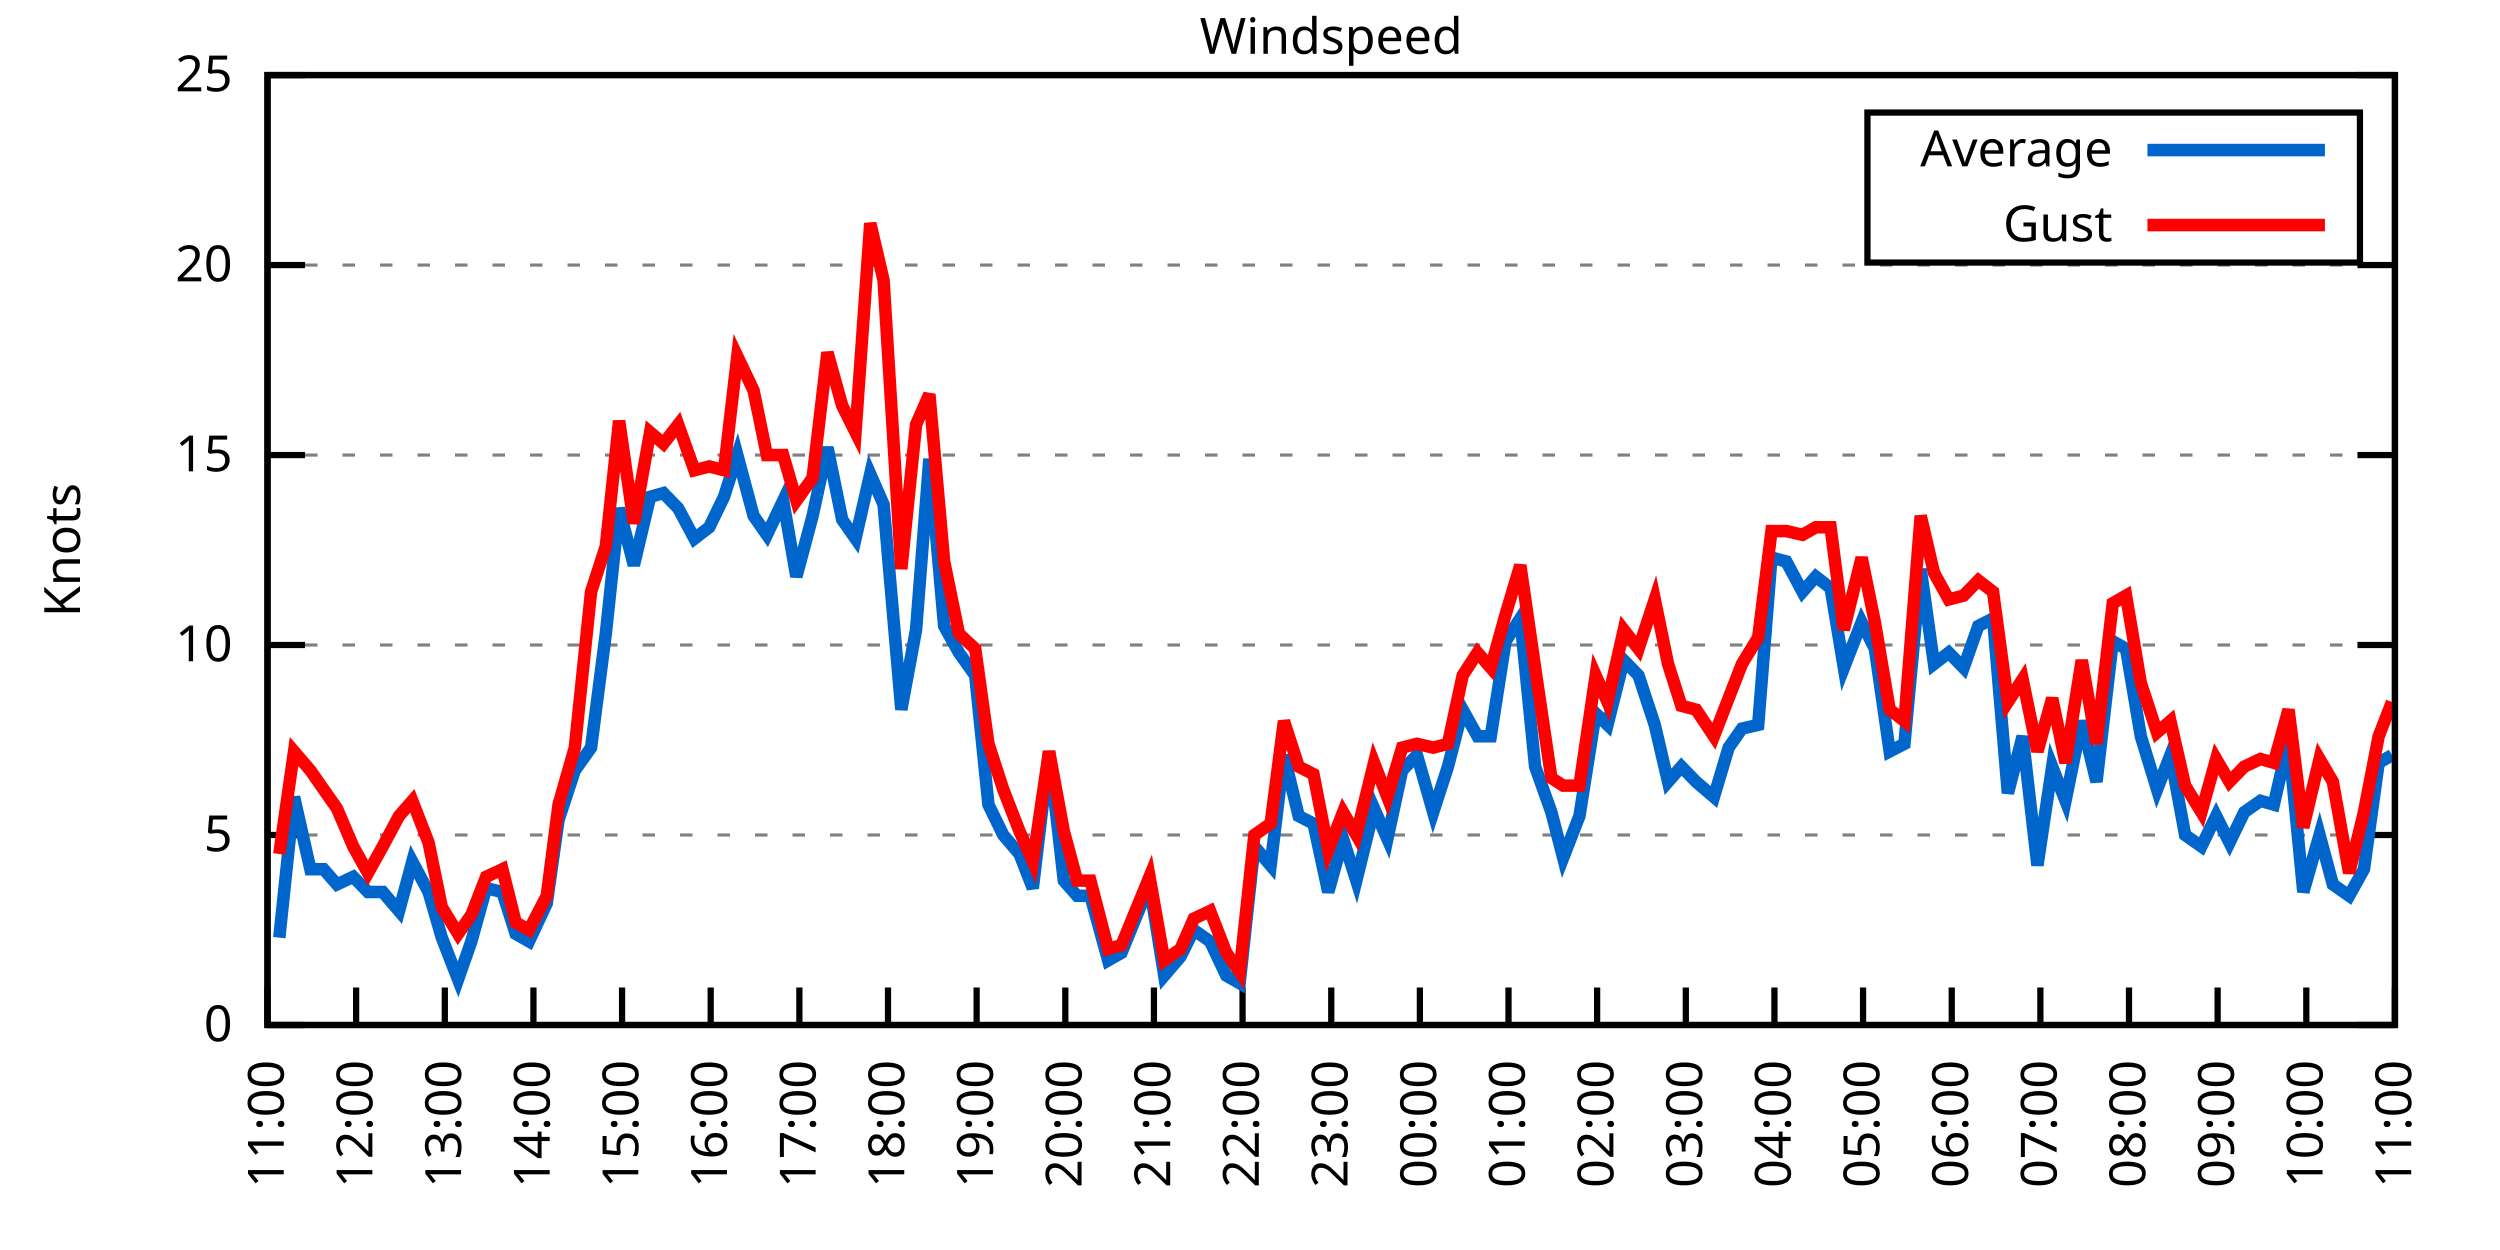
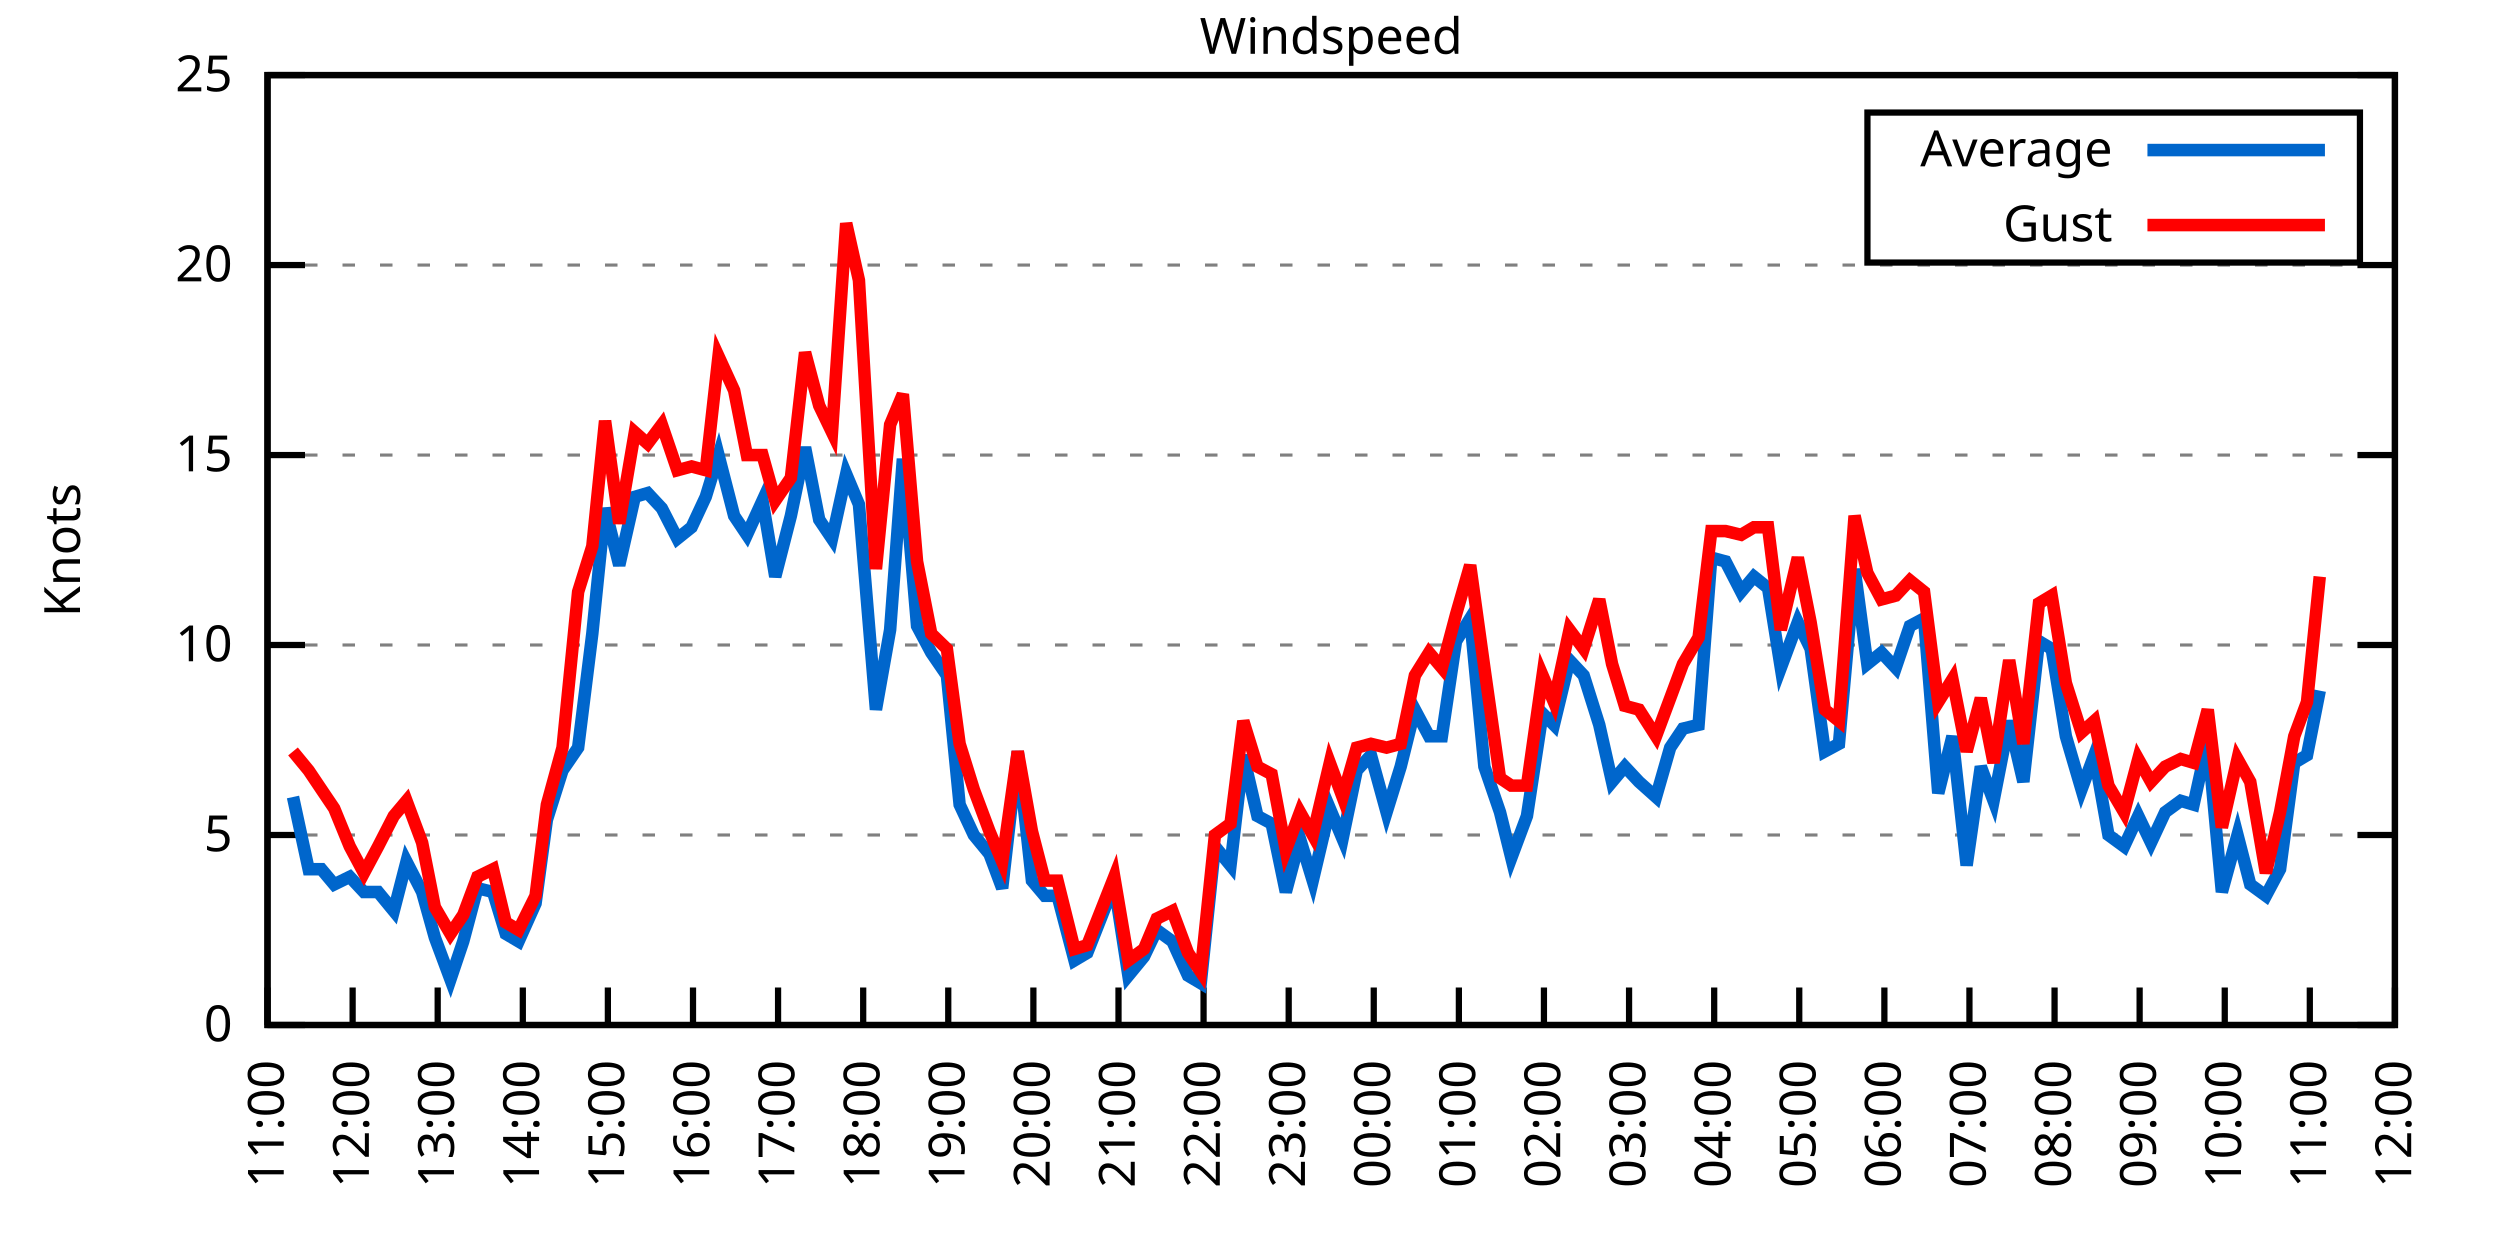
<svg xmlns="http://www.w3.org/2000/svg" xmlns:xlink="http://www.w3.org/1999/xlink" width="400" height="200" viewBox="0 0 400 200">
  <g id="gnuplot_canvas">
    <rect x="0" y="0" width="400" height="200" fill="none" />
    <defs>
      <circle id="gpDot" r="0.5" stroke-width="0.5" stroke="currentColor" />
      <path id="gpPt0" stroke-width="0.333" stroke="currentColor" d="M-1,0 h2 M0,-1 v2" />
      <path id="gpPt1" stroke-width="0.333" stroke="currentColor" d="M-1,-1 L1,1 M1,-1 L-1,1" />
      <path id="gpPt2" stroke-width="0.333" stroke="currentColor" d="M-1,0 L1,0 M0,-1 L0,1 M-1,-1 L1,1 M-1,1 L1,-1" />
      <rect id="gpPt3" stroke-width="0.333" stroke="currentColor" x="-1" y="-1" width="2" height="2" />
      <rect id="gpPt4" stroke-width="0.333" stroke="currentColor" fill="currentColor" x="-1" y="-1" width="2" height="2" />
      <circle id="gpPt5" stroke-width="0.333" stroke="currentColor" cx="0" cy="0" r="1" />
      <use xlink:href="#gpPt5" id="gpPt6" fill="currentColor" stroke="none" />
      <path id="gpPt7" stroke-width="0.333" stroke="currentColor" d="M0,-1.33 L-1.33,0.67 L1.33,0.67 z" />
      <use xlink:href="#gpPt7" id="gpPt8" fill="currentColor" stroke="none" />
      <use xlink:href="#gpPt7" id="gpPt9" stroke="currentColor" transform="rotate(180)" />
      <use xlink:href="#gpPt9" id="gpPt10" fill="currentColor" stroke="none" />
      <use xlink:href="#gpPt3" id="gpPt11" stroke="currentColor" transform="rotate(45)" />
      <use xlink:href="#gpPt11" id="gpPt12" fill="currentColor" stroke="none" />
      <path id="gpPt13" stroke-width="0.333" stroke="currentColor" d="M0,1.330 L1.265,0.411 L0.782,-1.067 L-0.782,-1.076 L-1.265,0.411 z" />
      <use xlink:href="#gpPt13" id="gpPt14" fill="currentColor" stroke="none" />
      <filter id="textbox" filterUnits="objectBoundingBox" x="0" y="0" height="1" width="1">
        <feFlood flood-color="white" flood-opacity="1" result="bgnd" />
        <feComposite in="SourceGraphic" in2="bgnd" operator="atop" />
      </filter>
      <filter id="greybox" filterUnits="objectBoundingBox" x="0" y="0" height="1" width="1">
        <feFlood flood-color="lightgrey" flood-opacity="1" result="grey" />
        <feComposite in="SourceGraphic" in2="grey" operator="atop" />
      </filter>
    </defs>
    <g fill="none" color="white" stroke="currentColor" stroke-width="1.00" stroke-linecap="butt" stroke-linejoin="miter">
</g>
    <g fill="none" color="black" stroke="currentColor" stroke-width="1.00" stroke-linecap="butt" stroke-linejoin="miter">
      <g stroke="none" shape-rendering="crispEdges">
        <polygon fill="rgb(255, 255, 255)" points="42.80,164.00 383.18,164.00 383.18,12.02 42.80,12.02 " />
      </g>
    </g>
    <g fill="none" color="black" stroke="currentColor" stroke-width="1.00" stroke-linecap="butt" stroke-linejoin="miter">
</g>
    <g fill="none" color="black" stroke="black" stroke-width="0.50" stroke-linecap="butt" stroke-linejoin="miter">
</g>
    <g fill="none" color="gray" stroke="currentColor" stroke-width="0.50" stroke-linecap="butt" stroke-linejoin="miter">
      <path stroke="gray" stroke-dasharray="2,4" class="gridline" d="M42.80,164.00 L383.19,164.00  " />
    </g>
    <g fill="none" color="gray" stroke="gray" stroke-width="1.00" stroke-linecap="butt" stroke-linejoin="miter">
</g>
    <g fill="none" color="black" stroke="currentColor" stroke-width="1.00" stroke-linecap="butt" stroke-linejoin="miter">
      <path stroke="black" d="M42.80,164.00 L48.80,164.00 M383.19,164.00 L377.19,164.00  " />
      <g transform="translate(37.20,166.60)" stroke="none" fill="black" font-family="Sans" font-size="8.00" text-anchor="end">
        <text>
          <tspan font-family="Sans"> 0</tspan>
        </text>
      </g>
    </g>
    <g fill="none" color="black" stroke="currentColor" stroke-width="1.00" stroke-linecap="butt" stroke-linejoin="miter">
</g>
    <g fill="none" color="black" stroke="black" stroke-width="0.50" stroke-linecap="butt" stroke-linejoin="miter">
</g>
    <g fill="none" color="gray" stroke="currentColor" stroke-width="0.50" stroke-linecap="butt" stroke-linejoin="miter">
      <path stroke="gray" stroke-dasharray="2,4" class="gridline" d="M42.80,133.60 L383.19,133.60  " />
    </g>
    <g fill="none" color="gray" stroke="gray" stroke-width="1.00" stroke-linecap="butt" stroke-linejoin="miter">
</g>
    <g fill="none" color="black" stroke="currentColor" stroke-width="1.00" stroke-linecap="butt" stroke-linejoin="miter">
      <path stroke="black" d="M42.80,133.60 L48.80,133.60 M383.19,133.60 L377.19,133.60  " />
      <g transform="translate(37.20,136.20)" stroke="none" fill="black" font-family="Sans" font-size="8.00" text-anchor="end">
        <text>
          <tspan font-family="Sans"> 5</tspan>
        </text>
      </g>
    </g>
    <g fill="none" color="black" stroke="currentColor" stroke-width="1.00" stroke-linecap="butt" stroke-linejoin="miter">
</g>
    <g fill="none" color="black" stroke="black" stroke-width="0.50" stroke-linecap="butt" stroke-linejoin="miter">
</g>
    <g fill="none" color="gray" stroke="currentColor" stroke-width="0.50" stroke-linecap="butt" stroke-linejoin="miter">
      <path stroke="gray" stroke-dasharray="2,4" class="gridline" d="M42.80,103.20 L383.19,103.20  " />
    </g>
    <g fill="none" color="gray" stroke="gray" stroke-width="1.00" stroke-linecap="butt" stroke-linejoin="miter">
</g>
    <g fill="none" color="black" stroke="currentColor" stroke-width="1.00" stroke-linecap="butt" stroke-linejoin="miter">
      <path stroke="black" d="M42.80,103.20 L48.80,103.20 M383.19,103.20 L377.19,103.20  " />
      <g transform="translate(37.20,105.80)" stroke="none" fill="black" font-family="Sans" font-size="8.00" text-anchor="end">
        <text>
          <tspan font-family="Sans"> 10</tspan>
        </text>
      </g>
    </g>
    <g fill="none" color="black" stroke="currentColor" stroke-width="1.00" stroke-linecap="butt" stroke-linejoin="miter">
</g>
    <g fill="none" color="black" stroke="black" stroke-width="0.50" stroke-linecap="butt" stroke-linejoin="miter">
</g>
    <g fill="none" color="gray" stroke="currentColor" stroke-width="0.50" stroke-linecap="butt" stroke-linejoin="miter">
      <path stroke="gray" stroke-dasharray="2,4" class="gridline" d="M42.80,72.81 L383.19,72.81  " />
    </g>
    <g fill="none" color="gray" stroke="gray" stroke-width="1.00" stroke-linecap="butt" stroke-linejoin="miter">
</g>
    <g fill="none" color="black" stroke="currentColor" stroke-width="1.00" stroke-linecap="butt" stroke-linejoin="miter">
      <path stroke="black" d="M42.80,72.81 L48.80,72.81 M383.19,72.81 L377.19,72.81  " />
      <g transform="translate(37.20,75.41)" stroke="none" fill="black" font-family="Sans" font-size="8.00" text-anchor="end">
        <text>
          <tspan font-family="Sans"> 15</tspan>
        </text>
      </g>
    </g>
    <g fill="none" color="black" stroke="currentColor" stroke-width="1.00" stroke-linecap="butt" stroke-linejoin="miter">
</g>
    <g fill="none" color="black" stroke="black" stroke-width="0.50" stroke-linecap="butt" stroke-linejoin="miter">
</g>
    <g fill="none" color="gray" stroke="currentColor" stroke-width="0.50" stroke-linecap="butt" stroke-linejoin="miter">
      <path stroke="gray" stroke-dasharray="2,4" class="gridline" d="M42.80,42.41 L383.19,42.41  " />
    </g>
    <g fill="none" color="gray" stroke="gray" stroke-width="1.00" stroke-linecap="butt" stroke-linejoin="miter">
</g>
    <g fill="none" color="black" stroke="currentColor" stroke-width="1.00" stroke-linecap="butt" stroke-linejoin="miter">
      <path stroke="black" d="M42.80,42.41 L48.80,42.41 M383.19,42.41 L377.19,42.41  " />
      <g transform="translate(37.20,45.01)" stroke="none" fill="black" font-family="Sans" font-size="8.00" text-anchor="end">
        <text>
          <tspan font-family="Sans"> 20</tspan>
        </text>
      </g>
    </g>
    <g fill="none" color="black" stroke="currentColor" stroke-width="1.00" stroke-linecap="butt" stroke-linejoin="miter">
</g>
    <g fill="none" color="black" stroke="black" stroke-width="0.50" stroke-linecap="butt" stroke-linejoin="miter">
</g>
    <g fill="none" color="gray" stroke="currentColor" stroke-width="0.50" stroke-linecap="butt" stroke-linejoin="miter">
      <path stroke="gray" stroke-dasharray="2,4" class="gridline" d="M42.80,12.01 L383.19,12.01  " />
    </g>
    <g fill="none" color="gray" stroke="gray" stroke-width="1.00" stroke-linecap="butt" stroke-linejoin="miter">
</g>
    <g fill="none" color="black" stroke="currentColor" stroke-width="1.00" stroke-linecap="butt" stroke-linejoin="miter">
      <path stroke="black" d="M42.80,12.01 L48.80,12.01 M383.19,12.01 L377.19,12.01  " />
      <g transform="translate(37.20,14.61)" stroke="none" fill="black" font-family="Sans" font-size="8.00" text-anchor="end">
        <text>
          <tspan font-family="Sans"> 25</tspan>
        </text>
      </g>
    </g>
    <g fill="none" color="black" stroke="currentColor" stroke-width="1.00" stroke-linecap="butt" stroke-linejoin="miter">
      <path stroke="black" d="M42.80,164.00 L42.80,158.00  " />
      <g transform="translate(45.40,169.60) rotate(270.00)" stroke="none" fill="black" font-family="Sans" font-size="8.00" text-anchor="end">
        <text>
          <tspan font-family="Sans">11:00</tspan>
        </text>
      </g>
    </g>
    <g fill="none" color="black" stroke="currentColor" stroke-width="1.00" stroke-linecap="butt" stroke-linejoin="miter">
-       <path stroke="black" d="M56.98,164.00 L56.98,158.00  " />
-       <g transform="translate(59.58,169.60) rotate(270.00)" stroke="none" fill="black" font-family="Sans" font-size="8.00" text-anchor="end">
+       <path stroke="black" d="M56.42,164.00 L56.42,158.00  " />
+       <g transform="translate(59.02,169.60) rotate(270.00)" stroke="none" fill="black" font-family="Sans" font-size="8.00" text-anchor="end">
        <text>
          <tspan font-family="Sans">12:00</tspan>
        </text>
      </g>
    </g>
    <g fill="none" color="black" stroke="currentColor" stroke-width="1.00" stroke-linecap="butt" stroke-linejoin="miter">
-       <path stroke="black" d="M71.17,164.00 L71.17,158.00  " />
-       <g transform="translate(73.77,169.60) rotate(270.00)" stroke="none" fill="black" font-family="Sans" font-size="8.00" text-anchor="end">
+       <path stroke="black" d="M70.03,164.00 L70.03,158.00  " />
+       <g transform="translate(72.63,169.60) rotate(270.00)" stroke="none" fill="black" font-family="Sans" font-size="8.00" text-anchor="end">
        <text>
          <tspan font-family="Sans">13:00</tspan>
        </text>
      </g>
    </g>
    <g fill="none" color="black" stroke="currentColor" stroke-width="1.00" stroke-linecap="butt" stroke-linejoin="miter">
-       <path stroke="black" d="M85.35,164.00 L85.35,158.00  " />
-       <g transform="translate(87.95,169.60) rotate(270.00)" stroke="none" fill="black" font-family="Sans" font-size="8.00" text-anchor="end">
+       <path stroke="black" d="M83.65,164.00 L83.65,158.00  " />
+       <g transform="translate(86.25,169.60) rotate(270.00)" stroke="none" fill="black" font-family="Sans" font-size="8.00" text-anchor="end">
        <text>
          <tspan font-family="Sans">14:00</tspan>
        </text>
      </g>
    </g>
    <g fill="none" color="black" stroke="currentColor" stroke-width="1.00" stroke-linecap="butt" stroke-linejoin="miter">
-       <path stroke="black" d="M99.53,164.00 L99.53,158.00  " />
-       <g transform="translate(102.13,169.60) rotate(270.00)" stroke="none" fill="black" font-family="Sans" font-size="8.00" text-anchor="end">
+       <path stroke="black" d="M97.26,164.00 L97.26,158.00  " />
+       <g transform="translate(99.86,169.60) rotate(270.00)" stroke="none" fill="black" font-family="Sans" font-size="8.00" text-anchor="end">
        <text>
          <tspan font-family="Sans">15:00</tspan>
        </text>
      </g>
    </g>
    <g fill="none" color="black" stroke="currentColor" stroke-width="1.00" stroke-linecap="butt" stroke-linejoin="miter">
-       <path stroke="black" d="M113.71,164.00 L113.71,158.00  " />
-       <g transform="translate(116.31,169.60) rotate(270.00)" stroke="none" fill="black" font-family="Sans" font-size="8.00" text-anchor="end">
+       <path stroke="black" d="M110.88,164.00 L110.88,158.00  " />
+       <g transform="translate(113.48,169.60) rotate(270.00)" stroke="none" fill="black" font-family="Sans" font-size="8.00" text-anchor="end">
        <text>
          <tspan font-family="Sans">16:00</tspan>
        </text>
      </g>
    </g>
    <g fill="none" color="black" stroke="currentColor" stroke-width="1.00" stroke-linecap="butt" stroke-linejoin="miter">
-       <path stroke="black" d="M127.90,164.00 L127.90,158.00  " />
-       <g transform="translate(130.50,169.60) rotate(270.00)" stroke="none" fill="black" font-family="Sans" font-size="8.00" text-anchor="end">
+       <path stroke="black" d="M124.49,164.00 L124.49,158.00  " />
+       <g transform="translate(127.09,169.60) rotate(270.00)" stroke="none" fill="black" font-family="Sans" font-size="8.00" text-anchor="end">
        <text>
          <tspan font-family="Sans">17:00</tspan>
        </text>
      </g>
    </g>
    <g fill="none" color="black" stroke="currentColor" stroke-width="1.00" stroke-linecap="butt" stroke-linejoin="miter">
-       <path stroke="black" d="M142.08,164.00 L142.08,158.00  " />
-       <g transform="translate(144.68,169.60) rotate(270.00)" stroke="none" fill="black" font-family="Sans" font-size="8.00" text-anchor="end">
+       <path stroke="black" d="M138.11,164.00 L138.11,158.00  " />
+       <g transform="translate(140.71,169.60) rotate(270.00)" stroke="none" fill="black" font-family="Sans" font-size="8.00" text-anchor="end">
        <text>
          <tspan font-family="Sans">18:00</tspan>
        </text>
      </g>
    </g>
    <g fill="none" color="black" stroke="currentColor" stroke-width="1.00" stroke-linecap="butt" stroke-linejoin="miter">
-       <path stroke="black" d="M156.26,164.00 L156.26,158.00  " />
-       <g transform="translate(158.86,169.60) rotate(270.00)" stroke="none" fill="black" font-family="Sans" font-size="8.00" text-anchor="end">
+       <path stroke="black" d="M151.72,164.00 L151.72,158.00  " />
+       <g transform="translate(154.32,169.60) rotate(270.00)" stroke="none" fill="black" font-family="Sans" font-size="8.00" text-anchor="end">
        <text>
          <tspan font-family="Sans">19:00</tspan>
        </text>
      </g>
    </g>
    <g fill="none" color="black" stroke="currentColor" stroke-width="1.00" stroke-linecap="butt" stroke-linejoin="miter">
-       <path stroke="black" d="M170.45,164.00 L170.45,158.00  " />
-       <g transform="translate(173.05,169.60) rotate(270.00)" stroke="none" fill="black" font-family="Sans" font-size="8.00" text-anchor="end">
+       <path stroke="black" d="M165.34,164.00 L165.34,158.00  " />
+       <g transform="translate(167.94,169.60) rotate(270.00)" stroke="none" fill="black" font-family="Sans" font-size="8.00" text-anchor="end">
        <text>
          <tspan font-family="Sans">20:00</tspan>
        </text>
      </g>
    </g>
    <g fill="none" color="black" stroke="currentColor" stroke-width="1.00" stroke-linecap="butt" stroke-linejoin="miter">
-       <path stroke="black" d="M184.63,164.00 L184.63,158.00  " />
-       <g transform="translate(187.23,169.60) rotate(270.00)" stroke="none" fill="black" font-family="Sans" font-size="8.00" text-anchor="end">
+       <path stroke="black" d="M178.96,164.00 L178.96,158.00  " />
+       <g transform="translate(181.56,169.60) rotate(270.00)" stroke="none" fill="black" font-family="Sans" font-size="8.00" text-anchor="end">
        <text>
          <tspan font-family="Sans">21:00</tspan>
        </text>
      </g>
    </g>
    <g fill="none" color="black" stroke="currentColor" stroke-width="1.00" stroke-linecap="butt" stroke-linejoin="miter">
-       <path stroke="black" d="M198.81,164.00 L198.81,158.00  " />
-       <g transform="translate(201.41,169.60) rotate(270.00)" stroke="none" fill="black" font-family="Sans" font-size="8.00" text-anchor="end">
+       <path stroke="black" d="M192.57,164.00 L192.57,158.00  " />
+       <g transform="translate(195.17,169.60) rotate(270.00)" stroke="none" fill="black" font-family="Sans" font-size="8.00" text-anchor="end">
        <text>
          <tspan font-family="Sans">22:00</tspan>
        </text>
      </g>
    </g>
    <g fill="none" color="black" stroke="currentColor" stroke-width="1.00" stroke-linecap="butt" stroke-linejoin="miter">
-       <path stroke="black" d="M213.00,164.00 L213.00,158.00  " />
-       <g transform="translate(215.60,169.60) rotate(270.00)" stroke="none" fill="black" font-family="Sans" font-size="8.00" text-anchor="end">
+       <path stroke="black" d="M206.19,164.00 L206.19,158.00  " />
+       <g transform="translate(208.79,169.60) rotate(270.00)" stroke="none" fill="black" font-family="Sans" font-size="8.00" text-anchor="end">
        <text>
          <tspan font-family="Sans">23:00</tspan>
        </text>
      </g>
    </g>
    <g fill="none" color="black" stroke="currentColor" stroke-width="1.00" stroke-linecap="butt" stroke-linejoin="miter">
-       <path stroke="black" d="M227.18,164.00 L227.18,158.00  " />
-       <g transform="translate(229.78,169.60) rotate(270.00)" stroke="none" fill="black" font-family="Sans" font-size="8.00" text-anchor="end">
+       <path stroke="black" d="M219.80,164.00 L219.80,158.00  " />
+       <g transform="translate(222.40,169.60) rotate(270.00)" stroke="none" fill="black" font-family="Sans" font-size="8.00" text-anchor="end">
        <text>
          <tspan font-family="Sans">00:00</tspan>
        </text>
      </g>
    </g>
    <g fill="none" color="black" stroke="currentColor" stroke-width="1.00" stroke-linecap="butt" stroke-linejoin="miter">
-       <path stroke="black" d="M241.36,164.00 L241.36,158.00  " />
-       <g transform="translate(243.96,169.60) rotate(270.00)" stroke="none" fill="black" font-family="Sans" font-size="8.00" text-anchor="end">
+       <path stroke="black" d="M233.42,164.00 L233.42,158.00  " />
+       <g transform="translate(236.02,169.60) rotate(270.00)" stroke="none" fill="black" font-family="Sans" font-size="8.00" text-anchor="end">
        <text>
          <tspan font-family="Sans">01:00</tspan>
        </text>
      </g>
    </g>
    <g fill="none" color="black" stroke="currentColor" stroke-width="1.00" stroke-linecap="butt" stroke-linejoin="miter">
-       <path stroke="black" d="M255.54,164.00 L255.54,158.00  " />
-       <g transform="translate(258.14,169.60) rotate(270.00)" stroke="none" fill="black" font-family="Sans" font-size="8.00" text-anchor="end">
+       <path stroke="black" d="M247.03,164.00 L247.03,158.00  " />
+       <g transform="translate(249.63,169.60) rotate(270.00)" stroke="none" fill="black" font-family="Sans" font-size="8.00" text-anchor="end">
        <text>
          <tspan font-family="Sans">02:00</tspan>
        </text>
      </g>
    </g>
    <g fill="none" color="black" stroke="currentColor" stroke-width="1.00" stroke-linecap="butt" stroke-linejoin="miter">
-       <path stroke="black" d="M269.73,164.00 L269.73,158.00  " />
-       <g transform="translate(272.33,169.60) rotate(270.00)" stroke="none" fill="black" font-family="Sans" font-size="8.00" text-anchor="end">
+       <path stroke="black" d="M260.65,164.00 L260.65,158.00  " />
+       <g transform="translate(263.25,169.60) rotate(270.00)" stroke="none" fill="black" font-family="Sans" font-size="8.00" text-anchor="end">
        <text>
          <tspan font-family="Sans">03:00</tspan>
        </text>
      </g>
    </g>
    <g fill="none" color="black" stroke="currentColor" stroke-width="1.00" stroke-linecap="butt" stroke-linejoin="miter">
-       <path stroke="black" d="M283.91,164.00 L283.91,158.00  " />
-       <g transform="translate(286.51,169.60) rotate(270.00)" stroke="none" fill="black" font-family="Sans" font-size="8.00" text-anchor="end">
+       <path stroke="black" d="M274.27,164.00 L274.27,158.00  " />
+       <g transform="translate(276.87,169.60) rotate(270.00)" stroke="none" fill="black" font-family="Sans" font-size="8.00" text-anchor="end">
        <text>
          <tspan font-family="Sans">04:00</tspan>
        </text>
      </g>
    </g>
    <g fill="none" color="black" stroke="currentColor" stroke-width="1.00" stroke-linecap="butt" stroke-linejoin="miter">
-       <path stroke="black" d="M298.09,164.00 L298.09,158.00  " />
-       <g transform="translate(300.69,169.60) rotate(270.00)" stroke="none" fill="black" font-family="Sans" font-size="8.00" text-anchor="end">
+       <path stroke="black" d="M287.88,164.00 L287.88,158.00  " />
+       <g transform="translate(290.48,169.60) rotate(270.00)" stroke="none" fill="black" font-family="Sans" font-size="8.00" text-anchor="end">
        <text>
          <tspan font-family="Sans">05:00</tspan>
        </text>
      </g>
    </g>
    <g fill="none" color="black" stroke="currentColor" stroke-width="1.00" stroke-linecap="butt" stroke-linejoin="miter">
-       <path stroke="black" d="M312.28,164.00 L312.28,158.00  " />
-       <g transform="translate(314.88,169.60) rotate(270.00)" stroke="none" fill="black" font-family="Sans" font-size="8.00" text-anchor="end">
+       <path stroke="black" d="M301.50,164.00 L301.50,158.00  " />
+       <g transform="translate(304.10,169.60) rotate(270.00)" stroke="none" fill="black" font-family="Sans" font-size="8.00" text-anchor="end">
        <text>
          <tspan font-family="Sans">06:00</tspan>
        </text>
      </g>
    </g>
    <g fill="none" color="black" stroke="currentColor" stroke-width="1.00" stroke-linecap="butt" stroke-linejoin="miter">
-       <path stroke="black" d="M326.46,164.00 L326.46,158.00  " />
-       <g transform="translate(329.06,169.60) rotate(270.00)" stroke="none" fill="black" font-family="Sans" font-size="8.00" text-anchor="end">
+       <path stroke="black" d="M315.11,164.00 L315.11,158.00  " />
+       <g transform="translate(317.71,169.60) rotate(270.00)" stroke="none" fill="black" font-family="Sans" font-size="8.00" text-anchor="end">
        <text>
          <tspan font-family="Sans">07:00</tspan>
        </text>
      </g>
    </g>
    <g fill="none" color="black" stroke="currentColor" stroke-width="1.00" stroke-linecap="butt" stroke-linejoin="miter">
-       <path stroke="black" d="M340.64,164.00 L340.64,158.00  " />
-       <g transform="translate(343.24,169.60) rotate(270.00)" stroke="none" fill="black" font-family="Sans" font-size="8.00" text-anchor="end">
+       <path stroke="black" d="M328.73,164.00 L328.73,158.00  " />
+       <g transform="translate(331.33,169.60) rotate(270.00)" stroke="none" fill="black" font-family="Sans" font-size="8.00" text-anchor="end">
        <text>
          <tspan font-family="Sans">08:00</tspan>
        </text>
      </g>
    </g>
    <g fill="none" color="black" stroke="currentColor" stroke-width="1.00" stroke-linecap="butt" stroke-linejoin="miter">
-       <path stroke="black" d="M354.82,164.00 L354.82,158.00  " />
-       <g transform="translate(357.42,169.60) rotate(270.00)" stroke="none" fill="black" font-family="Sans" font-size="8.00" text-anchor="end">
+       <path stroke="black" d="M342.34,164.00 L342.34,158.00  " />
+       <g transform="translate(344.94,169.60) rotate(270.00)" stroke="none" fill="black" font-family="Sans" font-size="8.00" text-anchor="end">
        <text>
          <tspan font-family="Sans">09:00</tspan>
        </text>
      </g>
    </g>
    <g fill="none" color="black" stroke="currentColor" stroke-width="1.00" stroke-linecap="butt" stroke-linejoin="miter">
-       <path stroke="black" d="M369.01,164.00 L369.01,158.00  " />
-       <g transform="translate(371.61,169.60) rotate(270.00)" stroke="none" fill="black" font-family="Sans" font-size="8.00" text-anchor="end">
+       <path stroke="black" d="M355.96,164.00 L355.96,158.00  " />
+       <g transform="translate(358.56,169.60) rotate(270.00)" stroke="none" fill="black" font-family="Sans" font-size="8.00" text-anchor="end">
        <text>
          <tspan font-family="Sans">10:00</tspan>
+         </text>
+       </g>
+     </g>
+     <g fill="none" color="black" stroke="currentColor" stroke-width="1.00" stroke-linecap="butt" stroke-linejoin="miter">
+       <path stroke="black" d="M369.57,164.00 L369.57,158.00  " />
+       <g transform="translate(372.17,169.60) rotate(270.00)" stroke="none" fill="black" font-family="Sans" font-size="8.00" text-anchor="end">
+         <text>
+           <tspan font-family="Sans">11:00</tspan>
        </text>
      </g>
    </g>
    <g fill="none" color="black" stroke="currentColor" stroke-width="1.00" stroke-linecap="butt" stroke-linejoin="miter">
      <path stroke="black" d="M383.19,164.00 L383.19,158.00  " />
      <g transform="translate(385.79,169.60) rotate(270.00)" stroke="none" fill="black" font-family="Sans" font-size="8.00" text-anchor="end">
        <text>
-           <tspan font-family="Sans">11:00</tspan>
+           <tspan font-family="Sans">12:00</tspan>
        </text>
      </g>
    </g>
    <g fill="none" color="black" stroke="currentColor" stroke-width="1.00" stroke-linecap="butt" stroke-linejoin="miter">
</g>
    <g fill="none" color="black" stroke="currentColor" stroke-width="1.00" stroke-linecap="butt" stroke-linejoin="miter">
      <path stroke="black" d="M42.80,12.01 L42.80,164.00 L383.19,164.00 L383.19,12.01 L42.80,12.01 Z  " />
    </g>
    <g fill="none" color="black" stroke="currentColor" stroke-width="1.00" stroke-linecap="butt" stroke-linejoin="miter">
</g>
    <g fill="none" color="black" stroke="currentColor" stroke-width="1.00" stroke-linecap="butt" stroke-linejoin="miter">
      <path stroke="black" d="M298.79,42.01 L298.79,18.01 L377.59,18.01 L377.59,42.01 L298.79,42.01 Z  " />
    </g>
    <g id="Windspeed_plot_1">
      <g fill="none" color="white" stroke="black" stroke-width="2.00" stroke-linecap="butt" stroke-linejoin="miter">
</g>
      <g fill="none" color="black" stroke="currentColor" stroke-width="2.00" stroke-linecap="butt" stroke-linejoin="miter">
        <g transform="translate(337.99,26.61)" stroke="none" fill="black" font-family="Sans" font-size="8.00" text-anchor="end">
          <text>
            <tspan font-family="Sans">Average</tspan>
          </text>
        </g>
      </g>
      <g fill="none" color="black" stroke="currentColor" stroke-width="2.00" stroke-linecap="butt" stroke-linejoin="miter">
-         <path stroke="rgb(  0, 102, 204)" d="M343.59,24.01 L371.99,24.01 M44.69,150.02 L47.05,127.52 L49.66,139.07 L51.78,139.07 L53.91,141.51 L56.51,140.29   L58.87,142.72 L61.24,142.72 L63.84,145.76 L65.97,137.86 L68.57,142.72 L70.69,150.02 L73.29,156.70 L75.42,150.62   L77.78,142.11 L80.38,142.72 L82.51,149.41 L84.64,150.62 L87.48,144.55 L89.37,131.17 L91.97,123.27 L94.57,119.62   L96.93,101.38 L99.06,81.32 L101.42,90.44 L104.02,79.49 L106.15,78.89 L108.51,81.32 L111.11,86.18 L113.48,84.36   L115.84,79.49 L117.97,72.81 L120.57,82.53 L122.70,85.57 L125.30,80.10 L127.42,92.26 L130.02,82.53 L132.39,71.59   L134.75,83.14 L136.88,86.18 L139.24,75.85 L141.37,80.71 L144.21,113.54 L146.57,100.77 L148.70,73.41 L151.06,100.16   L153.43,104.42 L156.03,108.07 L158.15,128.74 L160.52,133.60 L163.12,136.64 L165.25,142.11 L167.85,120.23 L170.21,140.90   L172.34,143.33 L174.46,143.33 L177.30,153.66 L179.43,152.45 L183.92,141.51 L186.28,156.10 L188.88,153.06 L191.01,148.80   L193.61,150.62 L196.21,156.10 L198.34,157.31 L200.70,135.43 L203.30,138.47 L205.43,120.83 L207.79,130.56 L210.16,131.78   L212.52,142.72 L214.89,134.21 L217.01,140.90 L219.85,129.35 L221.98,134.21 L224.34,123.27 L226.71,120.83 L229.31,129.95   L231.67,122.66 L234.03,113.54 L236.40,117.80 L238.52,117.80 L240.89,102.60 L243.25,98.95 L245.62,122.66 L248.22,129.95   L250.11,137.25 L252.71,130.56 L255.31,114.15 L257.20,115.97 L259.80,105.64 L262.16,108.07 L264.76,115.97 L266.89,125.09   L269.02,122.66 L271.38,125.09 L274.22,127.52 L276.58,119.62 L278.71,116.58 L281.31,115.97 L283.44,89.22 L285.80,89.83   L288.40,94.69 L290.53,92.26 L292.89,94.08 L295.02,106.85 L297.86,99.56 L299.98,103.81 L302.35,120.23 L304.71,119.01   L307.31,91.04 L309.44,106.24 L311.80,104.42 L314.17,106.85 L316.53,100.16 L318.89,98.95 L321.26,126.91 L323.62,117.80   L325.99,138.47 L328.35,122.66 L330.48,128.13 L333.08,115.36 L335.44,125.09 L338.04,102.60 L340.17,103.81 L342.53,117.80   L345.13,126.31 L347.26,120.83 L349.62,133.60 L352.22,135.43 L354.59,130.56 L356.72,134.82 L359.08,129.95 L361.68,128.13   L363.81,128.74 L366.17,118.40 L368.53,142.72 L371.13,133.60 L373.26,141.51 L375.86,143.33 L378.23,139.07 L380.59,122.05   L382.72,120.83  " />
+         <path stroke="rgb(  0, 102, 204)" d="M343.59,24.01 L371.99,24.01 M46.88,127.52 L49.38,139.07 L51.42,139.07 L53.47,141.51 L55.96,140.29 L58.23,142.72   L60.50,142.72 L63.00,145.76 L65.04,137.86 L67.54,142.72 L69.58,150.02 L72.07,156.70 L74.12,150.62 L76.39,142.11   L78.88,142.72 L80.92,149.41 L82.97,150.62 L85.69,144.55 L87.50,131.17 L90.00,123.27 L92.50,119.62 L94.77,101.38   L96.81,81.32 L99.08,90.44 L101.57,79.49 L103.62,78.89 L105.89,81.32 L108.38,86.18 L110.65,84.36 L112.92,79.49   L114.96,72.81 L117.46,82.53 L119.50,85.57 L122.00,80.10 L124.04,92.26 L126.54,82.53 L128.81,71.59 L131.07,83.14   L133.12,86.18 L135.39,75.85 L137.43,80.71 L140.15,113.54 L142.42,100.77 L144.46,73.41 L146.73,100.16 L149.00,104.42   L151.50,108.07 L153.54,128.74 L155.81,133.60 L158.31,136.64 L160.35,142.11 L162.84,120.23 L165.11,140.90 L167.16,143.33   L169.20,143.33 L171.92,153.66 L173.96,152.45 L178.28,141.51 L180.54,156.10 L183.04,153.06 L185.08,148.80 L187.58,150.62   L190.08,156.10 L192.12,157.31 L194.39,135.43 L196.88,138.47 L198.93,120.83 L201.19,130.56 L203.46,131.78 L205.73,142.72   L208.00,134.21 L210.04,140.90 L212.77,129.35 L214.81,134.21 L217.08,123.27 L219.35,120.83 L221.85,129.95 L224.11,122.66   L226.38,113.54 L228.65,117.80 L230.70,117.80 L232.96,102.60 L235.23,98.95 L237.50,122.66 L240.00,129.95 L241.81,137.25   L244.31,130.56 L246.81,114.15 L248.62,115.97 L251.12,105.64 L253.39,108.07 L255.88,115.97 L257.93,125.09 L259.97,122.66   L262.24,125.09 L264.96,127.52 L267.23,119.62 L269.27,116.58 L271.77,115.97 L273.81,89.22 L276.08,89.83 L278.58,94.69   L280.62,92.26 L282.89,94.08 L284.93,106.85 L287.65,99.56 L289.70,103.81 L291.97,120.23 L294.23,119.01 L296.73,91.04   L298.77,106.24 L301.04,104.42 L303.31,106.85 L305.58,100.16 L307.85,98.95 L310.12,126.91 L312.39,117.80 L314.66,138.47   L316.93,122.66 L318.97,128.13 L321.47,115.36 L323.74,125.09 L326.23,102.60 L328.27,103.81 L330.54,117.80 L333.04,126.31   L335.08,120.83 L337.35,133.60 L339.85,135.43 L342.12,130.56 L344.16,134.82 L346.43,129.95 L348.92,128.13 L350.97,128.74   L353.24,118.40 L355.50,142.72 L358.00,133.60 L360.04,141.51 L362.54,143.33 L364.81,139.07 L367.08,122.05 L369.12,120.83   L371.16,110.50  " />
      </g>
    </g>
    <g id="Windspeed_plot_2">
      <g fill="none" color="black" stroke="currentColor" stroke-width="2.00" stroke-linecap="butt" stroke-linejoin="miter">
        <g transform="translate(337.99,38.61)" stroke="none" fill="black" font-family="Sans" font-size="8.00" text-anchor="end">
          <text>
            <tspan font-family="Sans">Gust</tspan>
          </text>
        </g>
      </g>
      <g fill="none" color="black" stroke="currentColor" stroke-width="2.00" stroke-linecap="butt" stroke-linejoin="miter">
-         <path stroke="rgb(255,   0,   0)" d="M343.59,36.01 L371.99,36.01 M44.69,136.64 L47.05,120.23 L49.66,123.27 L51.78,126.31 L53.91,129.35 L56.51,135.43   L58.87,139.68 L61.24,135.43 L63.84,130.56 L65.97,128.13 L68.57,134.82 L70.69,145.15 L73.29,149.41 L75.42,146.37   L77.78,140.29 L80.38,139.07 L82.51,147.59 L84.64,148.80 L87.48,143.33 L89.37,128.74 L91.97,119.62 L94.57,94.69   L96.93,87.40 L99.06,67.33 L101.42,83.75 L104.02,69.16 L106.15,70.98 L108.51,67.94 L111.11,75.24 L113.48,74.63   L115.84,75.24 L117.97,57.00 L120.57,62.47 L122.70,72.81 L125.30,72.81 L127.42,80.10 L130.02,76.45 L132.39,56.39   L134.75,64.90 L136.88,69.16 L139.24,35.72 L141.37,44.84 L144.21,91.04 L146.57,67.94 L148.70,63.08 L151.06,89.83   L153.43,101.38 L156.03,103.81 L158.15,119.01 L160.52,126.31 L163.12,132.99 L165.25,137.86 L167.85,120.23 L170.21,132.99   L172.34,140.90 L174.46,140.90 L177.30,151.84 L179.43,151.23 L183.92,140.29 L186.28,153.66 L188.88,151.84 L191.01,146.98   L193.61,145.76 L196.21,152.45 L198.34,155.49 L200.70,133.60 L203.30,131.78 L205.43,115.36 L207.79,122.66 L210.16,123.87   L212.52,136.03 L214.89,129.95 L217.01,133.60 L219.85,122.05 L221.98,127.52 L224.34,119.62 L226.71,119.01 L229.31,119.62   L231.67,119.01 L234.03,108.07 L236.40,104.42 L238.52,106.85 L240.89,98.34 L243.25,90.44 L245.62,106.85 L248.22,124.48   L250.11,125.70 L252.71,125.70 L255.31,108.07 L257.20,112.32 L259.80,100.77 L262.16,103.81 L264.76,95.91 L266.89,106.24   L269.02,112.93 L271.38,113.54 L274.22,117.80 L276.58,111.72 L278.71,106.24 L281.31,101.99 L283.44,84.97 L285.80,84.97   L288.40,85.57 L290.53,84.36 L292.89,84.36 L295.02,100.77 L297.86,89.22 L299.98,99.56 L302.35,113.54 L304.71,115.36   L307.31,82.53 L309.44,91.65 L311.80,95.91 L314.17,95.30 L316.53,92.87 L318.89,94.69 L321.26,112.32 L323.62,108.68   L325.99,120.23 L328.35,111.72 L330.48,122.05 L333.08,105.64 L335.44,119.01 L338.04,96.52 L340.17,95.30 L342.53,109.28   L345.13,117.19 L347.26,115.36 L349.62,125.70 L352.22,129.95 L354.59,121.44 L356.72,125.09 L359.08,122.66 L361.68,121.44   L363.81,122.05 L366.17,113.54 L368.53,132.39 L371.13,121.44 L373.26,125.09 L375.86,139.68 L378.23,129.95 L380.59,117.80   L382.72,112.32  " />
+         <path stroke="rgb(255,   0,   0)" d="M343.59,36.01 L371.99,36.01 M46.88,120.23 L49.38,123.27 L51.42,126.31 L53.47,129.35 L55.96,135.43 L58.23,139.68   L60.50,135.43 L63.00,130.56 L65.04,128.13 L67.54,134.82 L69.58,145.15 L72.07,149.41 L74.12,146.37 L76.39,140.29   L78.88,139.07 L80.92,147.59 L82.97,148.80 L85.69,143.33 L87.50,128.74 L90.00,119.62 L92.50,94.69 L94.77,87.40   L96.81,67.33 L99.08,83.75 L101.57,69.16 L103.62,70.98 L105.89,67.94 L108.38,75.24 L110.65,74.63 L112.92,75.24   L114.96,57.00 L117.46,62.47 L119.50,72.81 L122.00,72.81 L124.04,80.10 L126.54,76.45 L128.81,56.39 L131.07,64.90   L133.12,69.16 L135.39,35.72 L137.43,44.84 L140.15,91.04 L142.42,67.94 L144.46,63.08 L146.73,89.83 L149.00,101.38   L151.50,103.81 L153.54,119.01 L155.81,126.31 L158.31,132.99 L160.35,137.86 L162.84,120.23 L165.11,132.99 L167.16,140.90   L169.20,140.90 L171.92,151.84 L173.96,151.23 L178.28,140.29 L180.54,153.66 L183.04,151.84 L185.08,146.98 L187.58,145.76   L190.08,152.45 L192.12,155.49 L194.39,133.60 L196.88,131.78 L198.93,115.36 L201.19,122.66 L203.46,123.87 L205.73,136.03   L208.00,129.95 L210.04,133.60 L212.77,122.05 L214.81,127.52 L217.08,119.62 L219.35,119.01 L221.85,119.62 L224.11,119.01   L226.38,108.07 L228.65,104.42 L230.70,106.85 L232.96,98.34 L235.23,90.44 L237.50,106.85 L240.00,124.48 L241.81,125.70   L244.31,125.70 L246.81,108.07 L248.62,112.32 L251.12,100.77 L253.39,103.81 L255.88,95.91 L257.93,106.24 L259.97,112.93   L262.24,113.54 L264.96,117.80 L267.23,111.72 L269.27,106.24 L271.77,101.99 L273.81,84.97 L276.08,84.97 L278.58,85.57   L280.62,84.36 L282.89,84.36 L284.93,100.77 L287.65,89.22 L289.70,99.56 L291.97,113.54 L294.23,115.36 L296.73,82.53   L298.77,91.65 L301.04,95.91 L303.31,95.30 L305.58,92.87 L307.85,94.69 L310.12,112.32 L312.39,108.68 L314.66,120.23   L316.93,111.72 L318.97,122.05 L321.47,105.64 L323.74,119.01 L326.23,96.52 L328.27,95.30 L330.54,109.28 L333.04,117.19   L335.08,115.36 L337.35,125.70 L339.85,129.95 L342.12,121.44 L344.16,125.09 L346.43,122.66 L348.92,121.44 L350.97,122.05   L353.24,113.54 L355.50,132.39 L358.00,121.44 L360.04,125.09 L362.54,139.68 L364.81,129.95 L367.08,117.80 L369.12,112.32   L371.16,92.26  " />
      </g>
    </g>
    <g fill="none" color="black" stroke="currentColor" stroke-width="2.00" stroke-linecap="butt" stroke-linejoin="miter">
</g>
    <g fill="none" color="black" stroke="black" stroke-width="1.00" stroke-linecap="butt" stroke-linejoin="miter">
</g>
    <g fill="none" color="black" stroke="currentColor" stroke-width="1.00" stroke-linecap="butt" stroke-linejoin="miter">
      <path stroke="black" d="M42.80,12.01 L42.80,164.00 L383.19,164.00 L383.19,12.01 L42.80,12.01 Z  " />
      <g transform="translate(12.80,88.01) rotate(270.00)" stroke="none" fill="black" font-family="Sans" font-size="8.00" text-anchor="middle">
        <text>
          <tspan font-family="Sans">Knots</tspan>
        </text>
      </g>
    </g>
    <g fill="none" color="black" stroke="currentColor" stroke-width="1.00" stroke-linecap="butt" stroke-linejoin="miter">
</g>
    <g fill="none" color="black" stroke="currentColor" stroke-width="1.00" stroke-linecap="butt" stroke-linejoin="miter">
      <g transform="translate(212.99,8.61)" stroke="none" fill="black" font-family="Sans" font-size="8.00" text-anchor="middle">
        <text>
          <tspan font-family="Sans">Windspeed</tspan>
        </text>
      </g>
    </g>
    <g fill="none" color="black" stroke="currentColor" stroke-width="1.00" stroke-linecap="butt" stroke-linejoin="miter">
</g>
  </g>
</svg>
